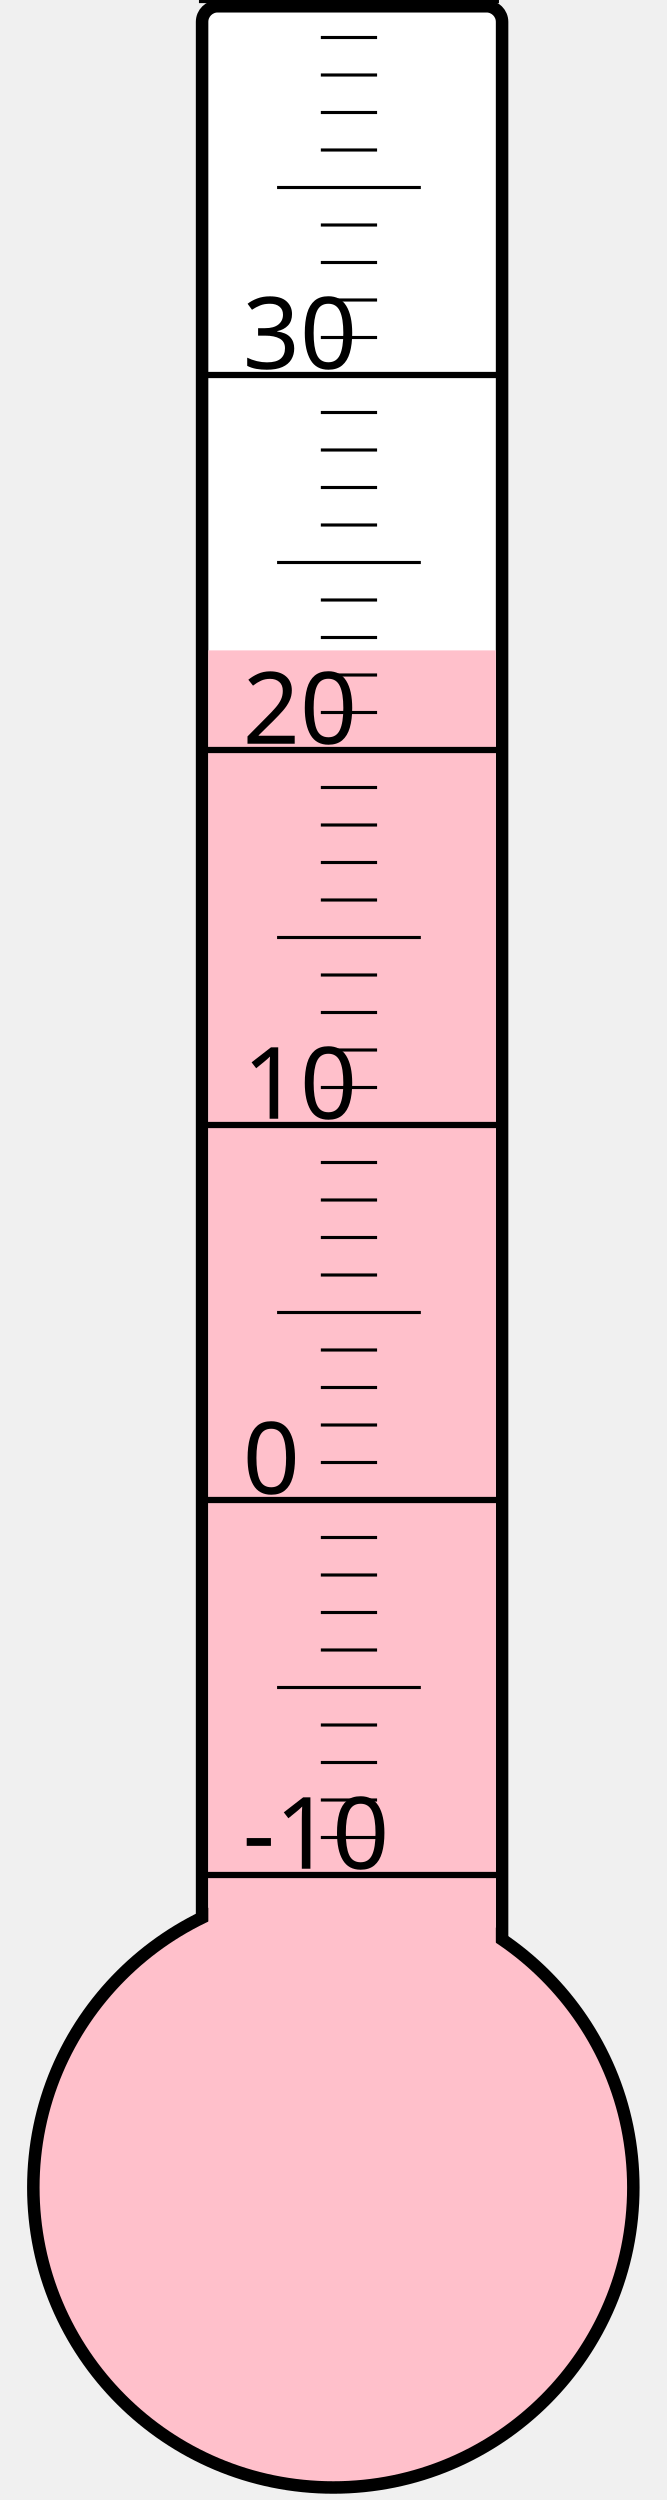
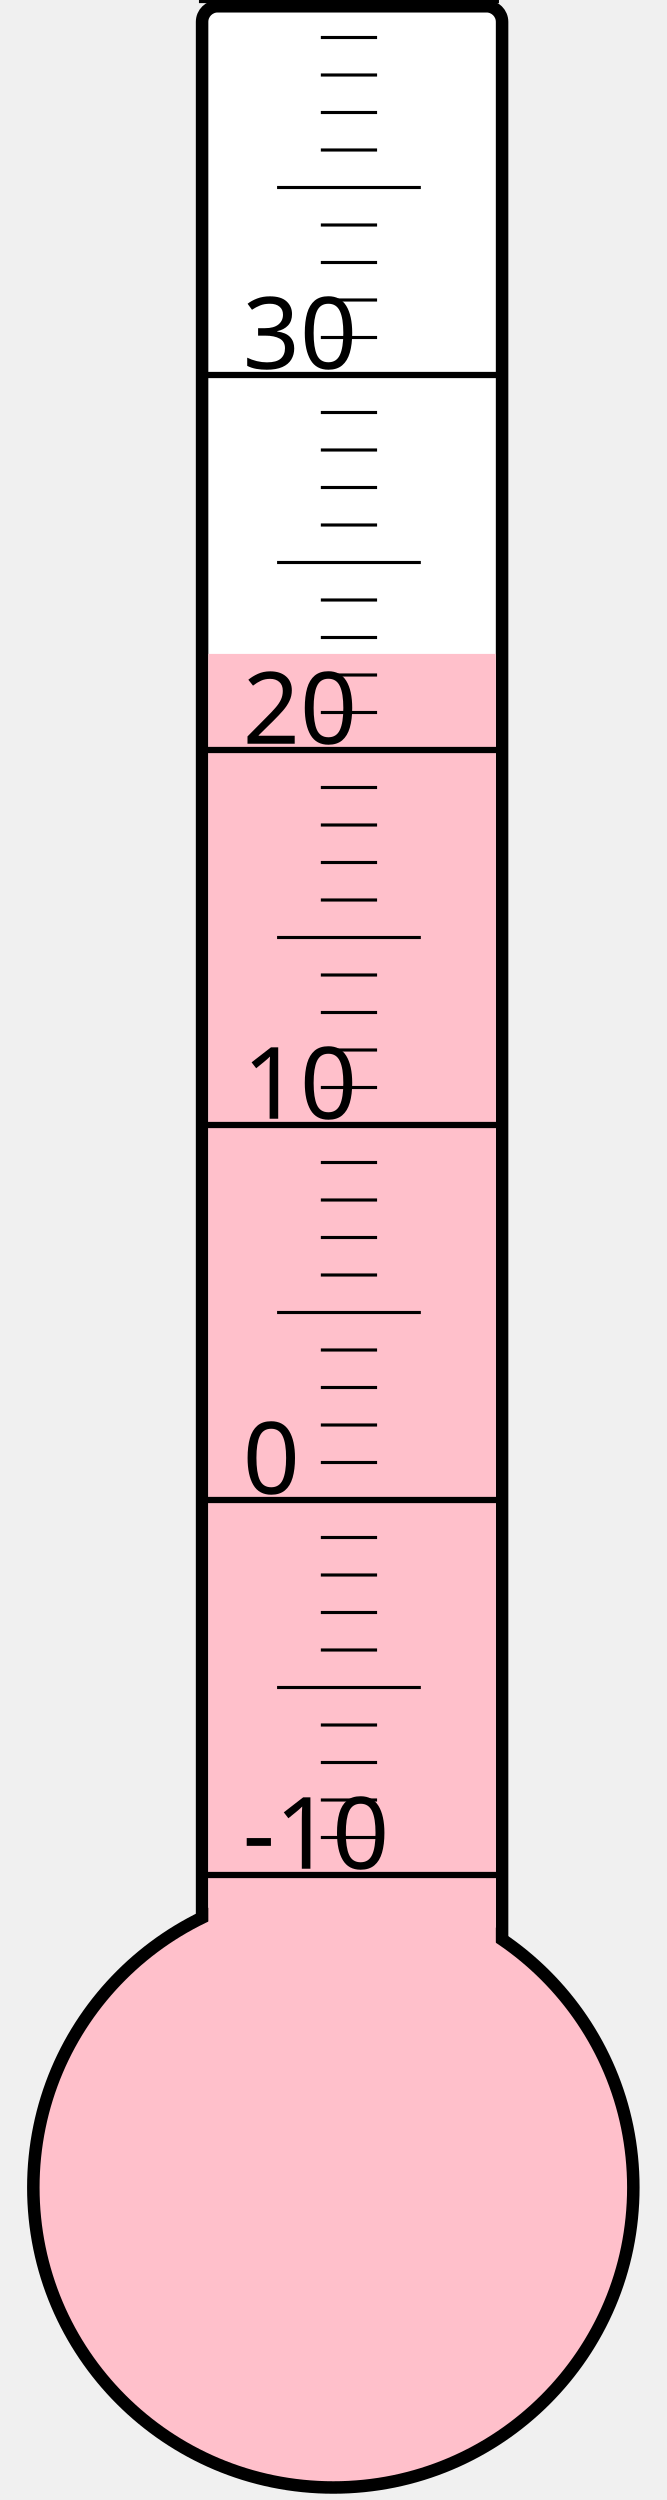
<svg xmlns="http://www.w3.org/2000/svg" width="40px" height="150px" viewBox="0 0 200 800">
  <rect width="200" height="800" x="0" y="0" style="fill: #ffffeb; fill-opacity: 0;" />
  <rect width="96" height="680" x="58" y="2" rx="5" ry="5" style="fill: white; fill-opacity: 1; stroke: black; stroke-width: 4;" />
  <circle cx="100" cy="700" r="96" style="fill: pink; stroke: black; stroke-width: 4;" />
-   <rect width="92" height="491.875" x="60" y="208.125" style="fill: pink; fill-opacity: 1; stroke-width: 0;" />
+   <rect width="92" height="490.75" x="60" y="209.25" style="fill: pink; fill-opacity: 1; stroke-width: 0;" />
  <text x="71" y="598" style="font-family: sans-serif; font-size: 24pt;">-10</text>
  <text x="71" y="478" style="font-family: sans-serif; font-size: 24pt;">0</text>
  <text x="71" y="358" style="font-family: sans-serif; font-size: 24pt;">10</text>
  <text x="71" y="238" style="font-family: sans-serif; font-size: 24pt;">20</text>
  <text x="71" y="118" style="font-family: sans-serif; font-size: 24pt;">30</text>
  <g style="stroke: black;">
    <line x1="57" y1="600" x2="153" y2="600" style="stroke-width: 2;" />
    <line x1="96" y1="588" x2="114" y2="588" style="stroke-width: 1;" />
    <line x1="96" y1="576" x2="114" y2="576" style="stroke-width: 1;" />
    <line x1="96" y1="564" x2="114" y2="564" style="stroke-width: 1;" />
    <line x1="96" y1="552" x2="114" y2="552" style="stroke-width: 1;" />
    <line x1="82" y1="540" x2="128" y2="540" style="stroke-width: 1;" />
    <line x1="96" y1="528" x2="114" y2="528" style="stroke-width: 1;" />
    <line x1="96" y1="516" x2="114" y2="516" style="stroke-width: 1;" />
    <line x1="96" y1="504" x2="114" y2="504" style="stroke-width: 1;" />
    <line x1="96" y1="492" x2="114" y2="492" style="stroke-width: 1;" />
    <line x1="57" y1="480" x2="153" y2="480" style="stroke-width: 2;" />
    <line x1="96" y1="468" x2="114" y2="468" style="stroke-width: 1;" />
    <line x1="96" y1="456" x2="114" y2="456" style="stroke-width: 1;" />
    <line x1="96" y1="444" x2="114" y2="444" style="stroke-width: 1;" />
    <line x1="96" y1="432" x2="114" y2="432" style="stroke-width: 1;" />
    <line x1="82" y1="420" x2="128" y2="420" style="stroke-width: 1;" />
    <line x1="96" y1="408" x2="114" y2="408" style="stroke-width: 1;" />
    <line x1="96" y1="396" x2="114" y2="396" style="stroke-width: 1;" />
    <line x1="96" y1="384" x2="114" y2="384" style="stroke-width: 1;" />
    <line x1="96" y1="372" x2="114" y2="372" style="stroke-width: 1;" />
    <line x1="57" y1="360" x2="153" y2="360" style="stroke-width: 2;" />
    <line x1="96" y1="348" x2="114" y2="348" style="stroke-width: 1;" />
    <line x1="96" y1="336" x2="114" y2="336" style="stroke-width: 1;" />
    <line x1="96" y1="324" x2="114" y2="324" style="stroke-width: 1;" />
    <line x1="96" y1="312" x2="114" y2="312" style="stroke-width: 1;" />
    <line x1="82" y1="300" x2="128" y2="300" style="stroke-width: 1;" />
    <line x1="96" y1="288" x2="114" y2="288" style="stroke-width: 1;" />
    <line x1="96" y1="276" x2="114" y2="276" style="stroke-width: 1;" />
    <line x1="96" y1="264" x2="114" y2="264" style="stroke-width: 1;" />
    <line x1="96" y1="252" x2="114" y2="252" style="stroke-width: 1;" />
    <line x1="57" y1="240" x2="153" y2="240" style="stroke-width: 2;" />
    <line x1="96" y1="228" x2="114" y2="228" style="stroke-width: 1;" />
    <line x1="96" y1="216" x2="114" y2="216" style="stroke-width: 1;" />
    <line x1="96" y1="204" x2="114" y2="204" style="stroke-width: 1;" />
    <line x1="96" y1="192" x2="114" y2="192" style="stroke-width: 1;" />
    <line x1="82" y1="180" x2="128" y2="180" style="stroke-width: 1;" />
    <line x1="96" y1="168" x2="114" y2="168" style="stroke-width: 1;" />
    <line x1="96" y1="156" x2="114" y2="156" style="stroke-width: 1;" />
    <line x1="96" y1="144" x2="114" y2="144" style="stroke-width: 1;" />
    <line x1="96" y1="132" x2="114" y2="132" style="stroke-width: 1;" />
    <line x1="57" y1="120" x2="153" y2="120" style="stroke-width: 2;" />
    <line x1="96" y1="108" x2="114" y2="108" style="stroke-width: 1;" />
    <line x1="96" y1="96" x2="114" y2="96" style="stroke-width: 1;" />
    <line x1="96" y1="84" x2="114" y2="84" style="stroke-width: 1;" />
    <line x1="96" y1="72" x2="114" y2="72" style="stroke-width: 1;" />
    <line x1="82" y1="60" x2="128" y2="60" style="stroke-width: 1;" />
    <line x1="96" y1="48" x2="114" y2="48" style="stroke-width: 1;" />
    <line x1="96" y1="36" x2="114" y2="36" style="stroke-width: 1;" />
    <line x1="96" y1="24" x2="114" y2="24" style="stroke-width: 1;" />
    <line x1="96" y1="12" x2="114" y2="12" style="stroke-width: 1;" />
    <line x1="57" y1="0" x2="153" y2="0" style="stroke-width: 2;" />
  </g>
</svg>
